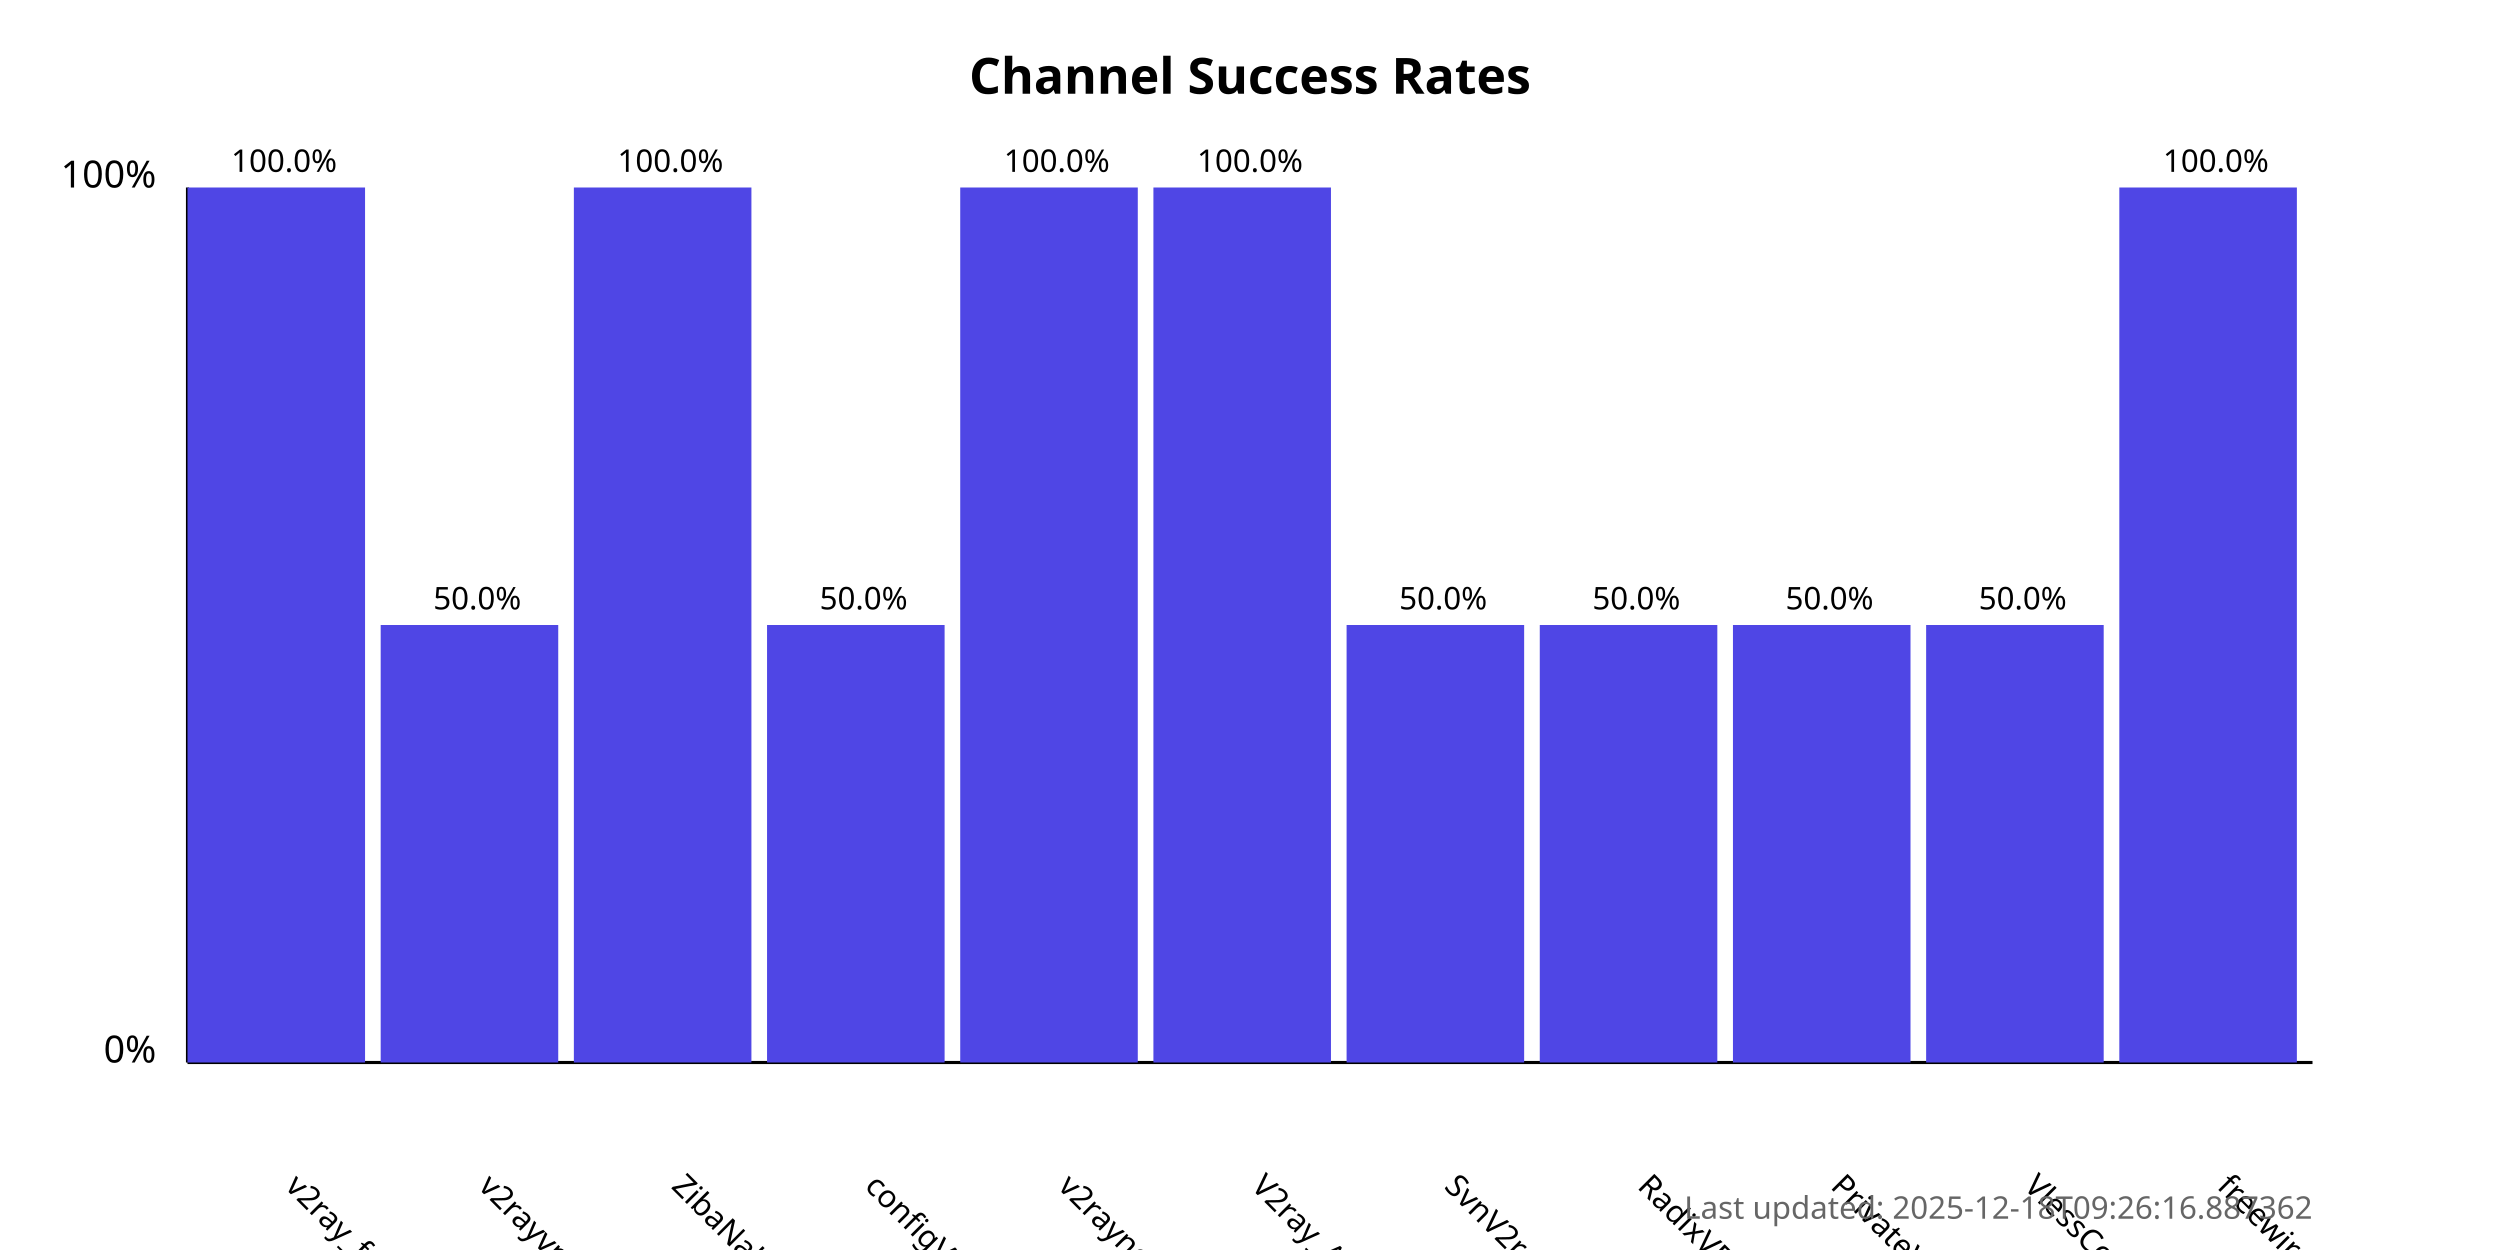
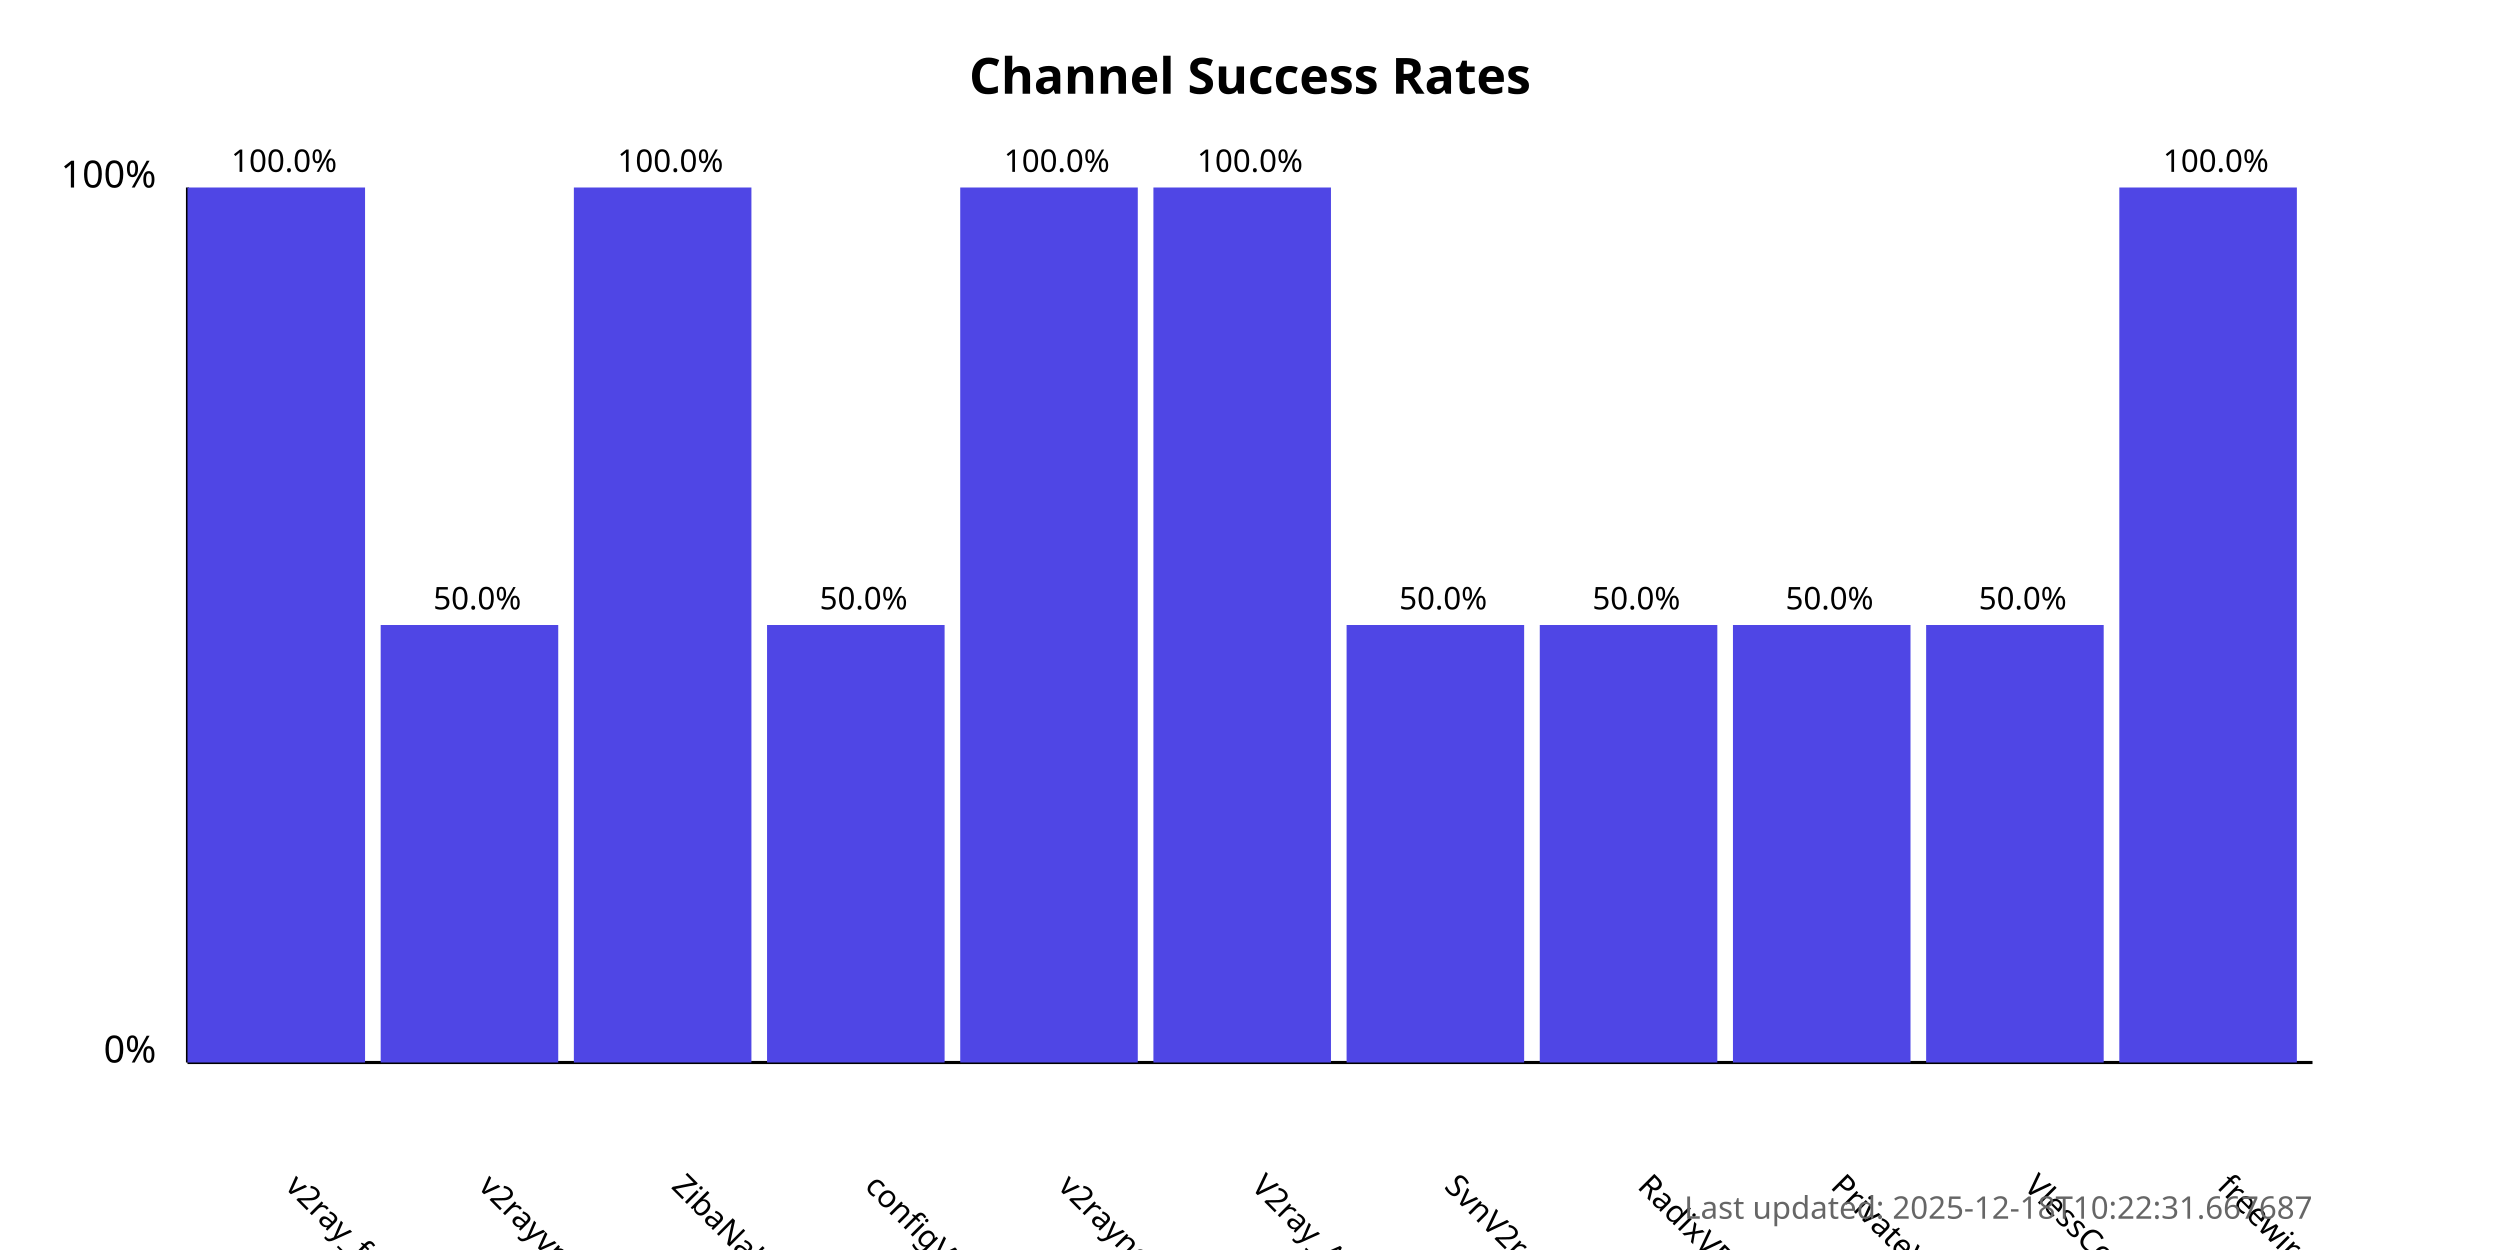
<svg xmlns="http://www.w3.org/2000/svg" width="800" height="400">
  <style>
            .chart-title { font: bold 16px sans-serif; }
            .axis-label { font: 12px sans-serif; }
            .tick-label { font: 10px sans-serif; }
            .bar { fill: #4f46e5; }
            .bar:hover { fill: #6366f1; }
            .timestamp { font: 10px sans-serif; fill: #666; }
        </style>
  <text x="400.0" y="30" text-anchor="middle" class="chart-title">
            Channel Success Rates
        </text>
  <line x1="60" y1="340" x2="60" y2="60" stroke="black" stroke-width="1" />
  <line x1="60" y1="340" x2="740" y2="340" stroke="black" stroke-width="1" />
  <text x="50" y="340" text-anchor="end" class="axis-label">0%</text>
  <text x="50" y="60" text-anchor="end" class="axis-label">100%</text>
  <g>
    <rect x="60" y="60.0" width="56.818" height="280.0" class="bar" />
    <text x="90.909" y="380" transform="rotate(45, 90.90909, 380)" text-anchor="start" class="tick-label">
                v2ray_free_conf
            </text>
    <text x="90.909" y="55.0" text-anchor="middle" class="tick-label">
                100.0%
            </text>
  </g>
  <g>
    <rect x="121.818" y="200.0" width="56.818" height="140.0" class="bar" />
    <text x="152.727" y="380" transform="rotate(45, 152.7273, 380)" text-anchor="start" class="tick-label">
                v2rayvpno
            </text>
    <text x="152.727" y="195.0" text-anchor="middle" class="tick-label">
                50.0%
            </text>
  </g>
  <g>
    <rect x="183.636" y="60.0" width="56.818" height="280.0" class="bar" />
    <text x="214.545" y="380" transform="rotate(45, 214.5455, 380)" text-anchor="start" class="tick-label">
                ZibaNabz
            </text>
    <text x="214.545" y="55.0" text-anchor="middle" class="tick-label">
                100.0%
            </text>
  </g>
  <g>
    <rect x="245.455" y="200.0" width="56.818" height="140.0" class="bar" />
    <text x="276.364" y="380" transform="rotate(45, 276.3636, 380)" text-anchor="start" class="tick-label">
                configV2rayForFree
            </text>
    <text x="276.364" y="195.0" text-anchor="middle" class="tick-label">
                50.0%
            </text>
  </g>
  <g>
    <rect x="307.273" y="60.0" width="56.818" height="280.0" class="bar" />
    <text x="338.182" y="380" transform="rotate(45, 338.1818, 380)" text-anchor="start" class="tick-label">
                v2rayngvpn
            </text>
    <text x="338.182" y="55.0" text-anchor="middle" class="tick-label">
                100.0%
            </text>
  </g>
  <g>
    <rect x="369.091" y="60.0" width="56.818" height="280.0" class="bar" />
    <text x="400.0" y="380" transform="rotate(45, 400.0, 380)" text-anchor="start" class="tick-label">
                V2ray_Alpha
            </text>
    <text x="400.0" y="55.0" text-anchor="middle" class="tick-label">
                100.0%
            </text>
  </g>
  <g>
    <rect x="430.909" y="200.0" width="56.818" height="140.0" class="bar" />
    <text x="461.818" y="380" transform="rotate(45, 461.8182, 380)" text-anchor="start" class="tick-label">
                SvnV2ray
            </text>
    <text x="461.818" y="195.0" text-anchor="middle" class="tick-label">
                50.0%
            </text>
  </g>
  <g>
    <rect x="492.727" y="200.0" width="56.818" height="140.0" class="bar" />
    <text x="523.636" y="380" transform="rotate(45, 523.6364, 380)" text-anchor="start" class="tick-label">
                RadixVPN
            </text>
    <text x="523.636" y="195.0" text-anchor="middle" class="tick-label">
                50.0%
            </text>
  </g>
  <g>
    <rect x="554.545" y="200.0" width="56.818" height="140.0" class="bar" />
    <text x="585.455" y="380" transform="rotate(45, 585.4545, 380)" text-anchor="start" class="tick-label">
                PrivateVPNs
            </text>
    <text x="585.455" y="195.0" text-anchor="middle" class="tick-label">
                50.0%
            </text>
  </g>
  <g>
    <rect x="616.364" y="200.0" width="56.818" height="140.0" class="bar" />
    <text x="647.273" y="380" transform="rotate(45, 647.2727, 380)" text-anchor="start" class="tick-label">
                VlessConfig
            </text>
    <text x="647.273" y="195.0" text-anchor="middle" class="tick-label">
                50.0%
            </text>
  </g>
  <g>
    <rect x="678.182" y="60.0" width="56.818" height="280.0" class="bar" />
    <text x="709.091" y="380" transform="rotate(45, 709.0909, 380)" text-anchor="start" class="tick-label">
                freewireguard
            </text>
    <text x="709.091" y="55.0" text-anchor="middle" class="tick-label">
                100.0%
            </text>
  </g>
  <text x="740" y="390" text-anchor="end" class="timestamp">
-             Last updated: 2025-12-18T09:26:16.887362
+             Last updated: 2025-12-18T10:22:31.667687
        </text>
</svg>
